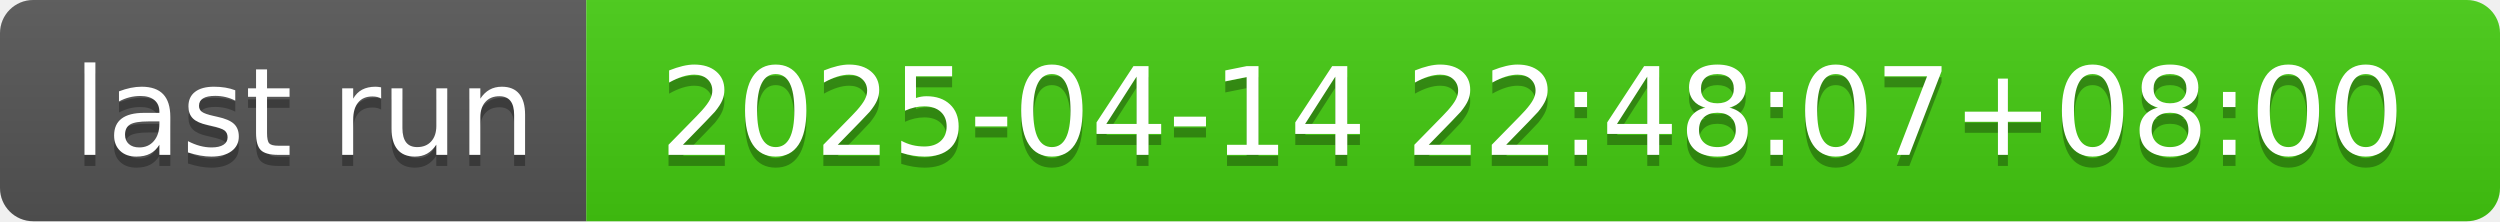
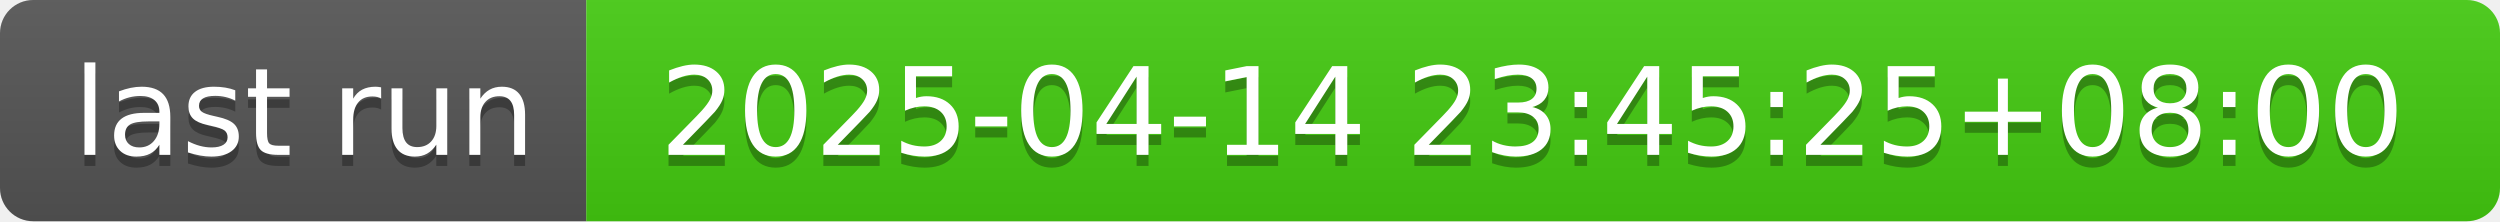
- <svg xmlns="http://www.w3.org/2000/svg" width="226" height="20" role="img" aria-label="last run: 2025-04-14 22:48:07+08:00">
+ <svg xmlns="http://www.w3.org/2000/svg" width="226" height="20" role="img" aria-label="last run: 2025-04-14 23:45:25+08:00">
  <linearGradient id="s" x2="0" y2="100%">
    <stop offset="0" stop-color="#bbb" stop-opacity=".1" />
    <stop offset="1" stop-opacity=".1" />
  </linearGradient>
  <clipPath id="r">
    <rect width="226" height="20" rx="3" fill="#fff" />
  </clipPath>
  <g clip-path="url(#r)">
    <rect width="53" height="20" fill="#555" />
    <rect x="53" width="173" height="20" fill="#4c1" />
    <rect width="226" height="20" fill="url(#s)" />
  </g>
  <g fill="#fff" text-anchor="middle" font-family="Verdana,Geneva,DejaVu Sans,sans-serif" text-rendering="geometricPrecision" font-size="110">
    <text aria-hidden="true" x="275" y="150" fill="#010101" fill-opacity=".3" transform="scale(.1)" textLength="430">last run</text>
    <text x="275" y="140" transform="scale(.1)" fill="#fff" textLength="430">last run</text>
-     <text aria-hidden="true" x="1385" y="150" fill="#010101" fill-opacity=".3" transform="scale(.1)" textLength="1630">2025-04-14 22:48:07+08:00</text>
-     <text x="1385" y="140" transform="scale(.1)" fill="#fff" textLength="1630">2025-04-14 22:48:07+08:00</text>
+     <text aria-hidden="true" x="1385" y="150" fill="#010101" fill-opacity=".3" transform="scale(.1)" textLength="1630">2025-04-14 23:45:25+08:00</text>
+     <text x="1385" y="140" transform="scale(.1)" fill="#fff" textLength="1630">2025-04-14 23:45:25+08:00</text>
  </g>
</svg>
